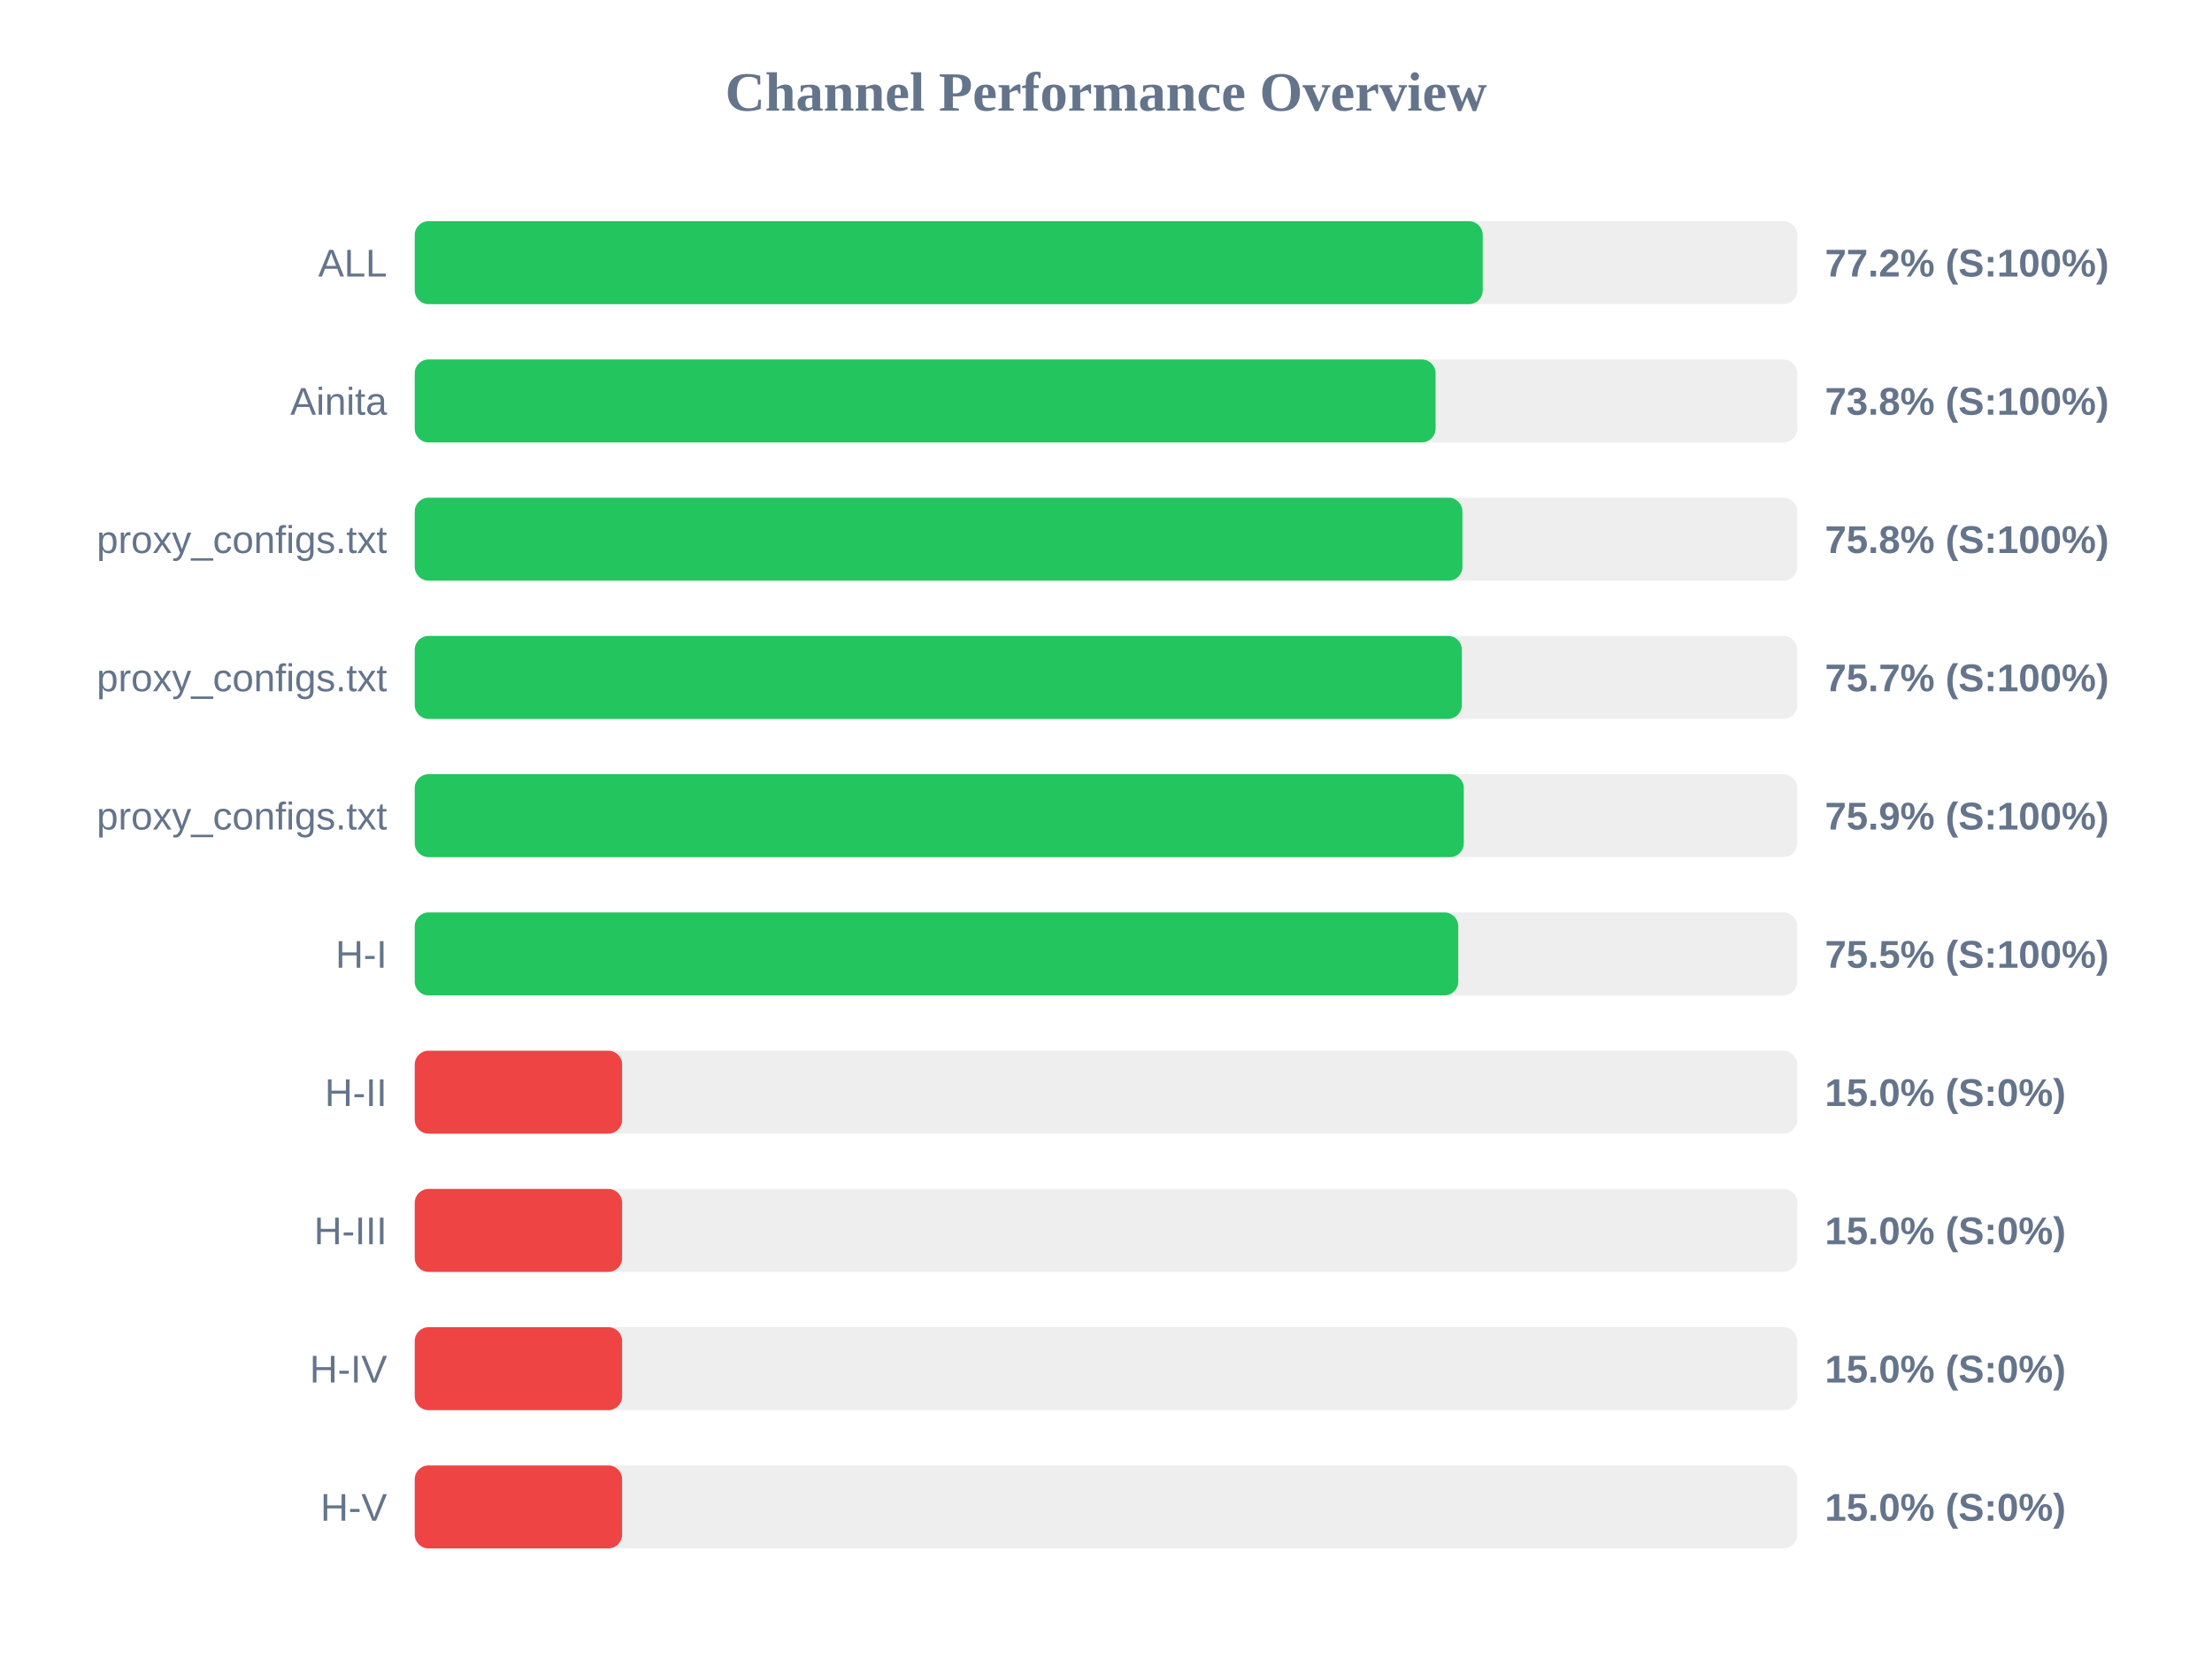
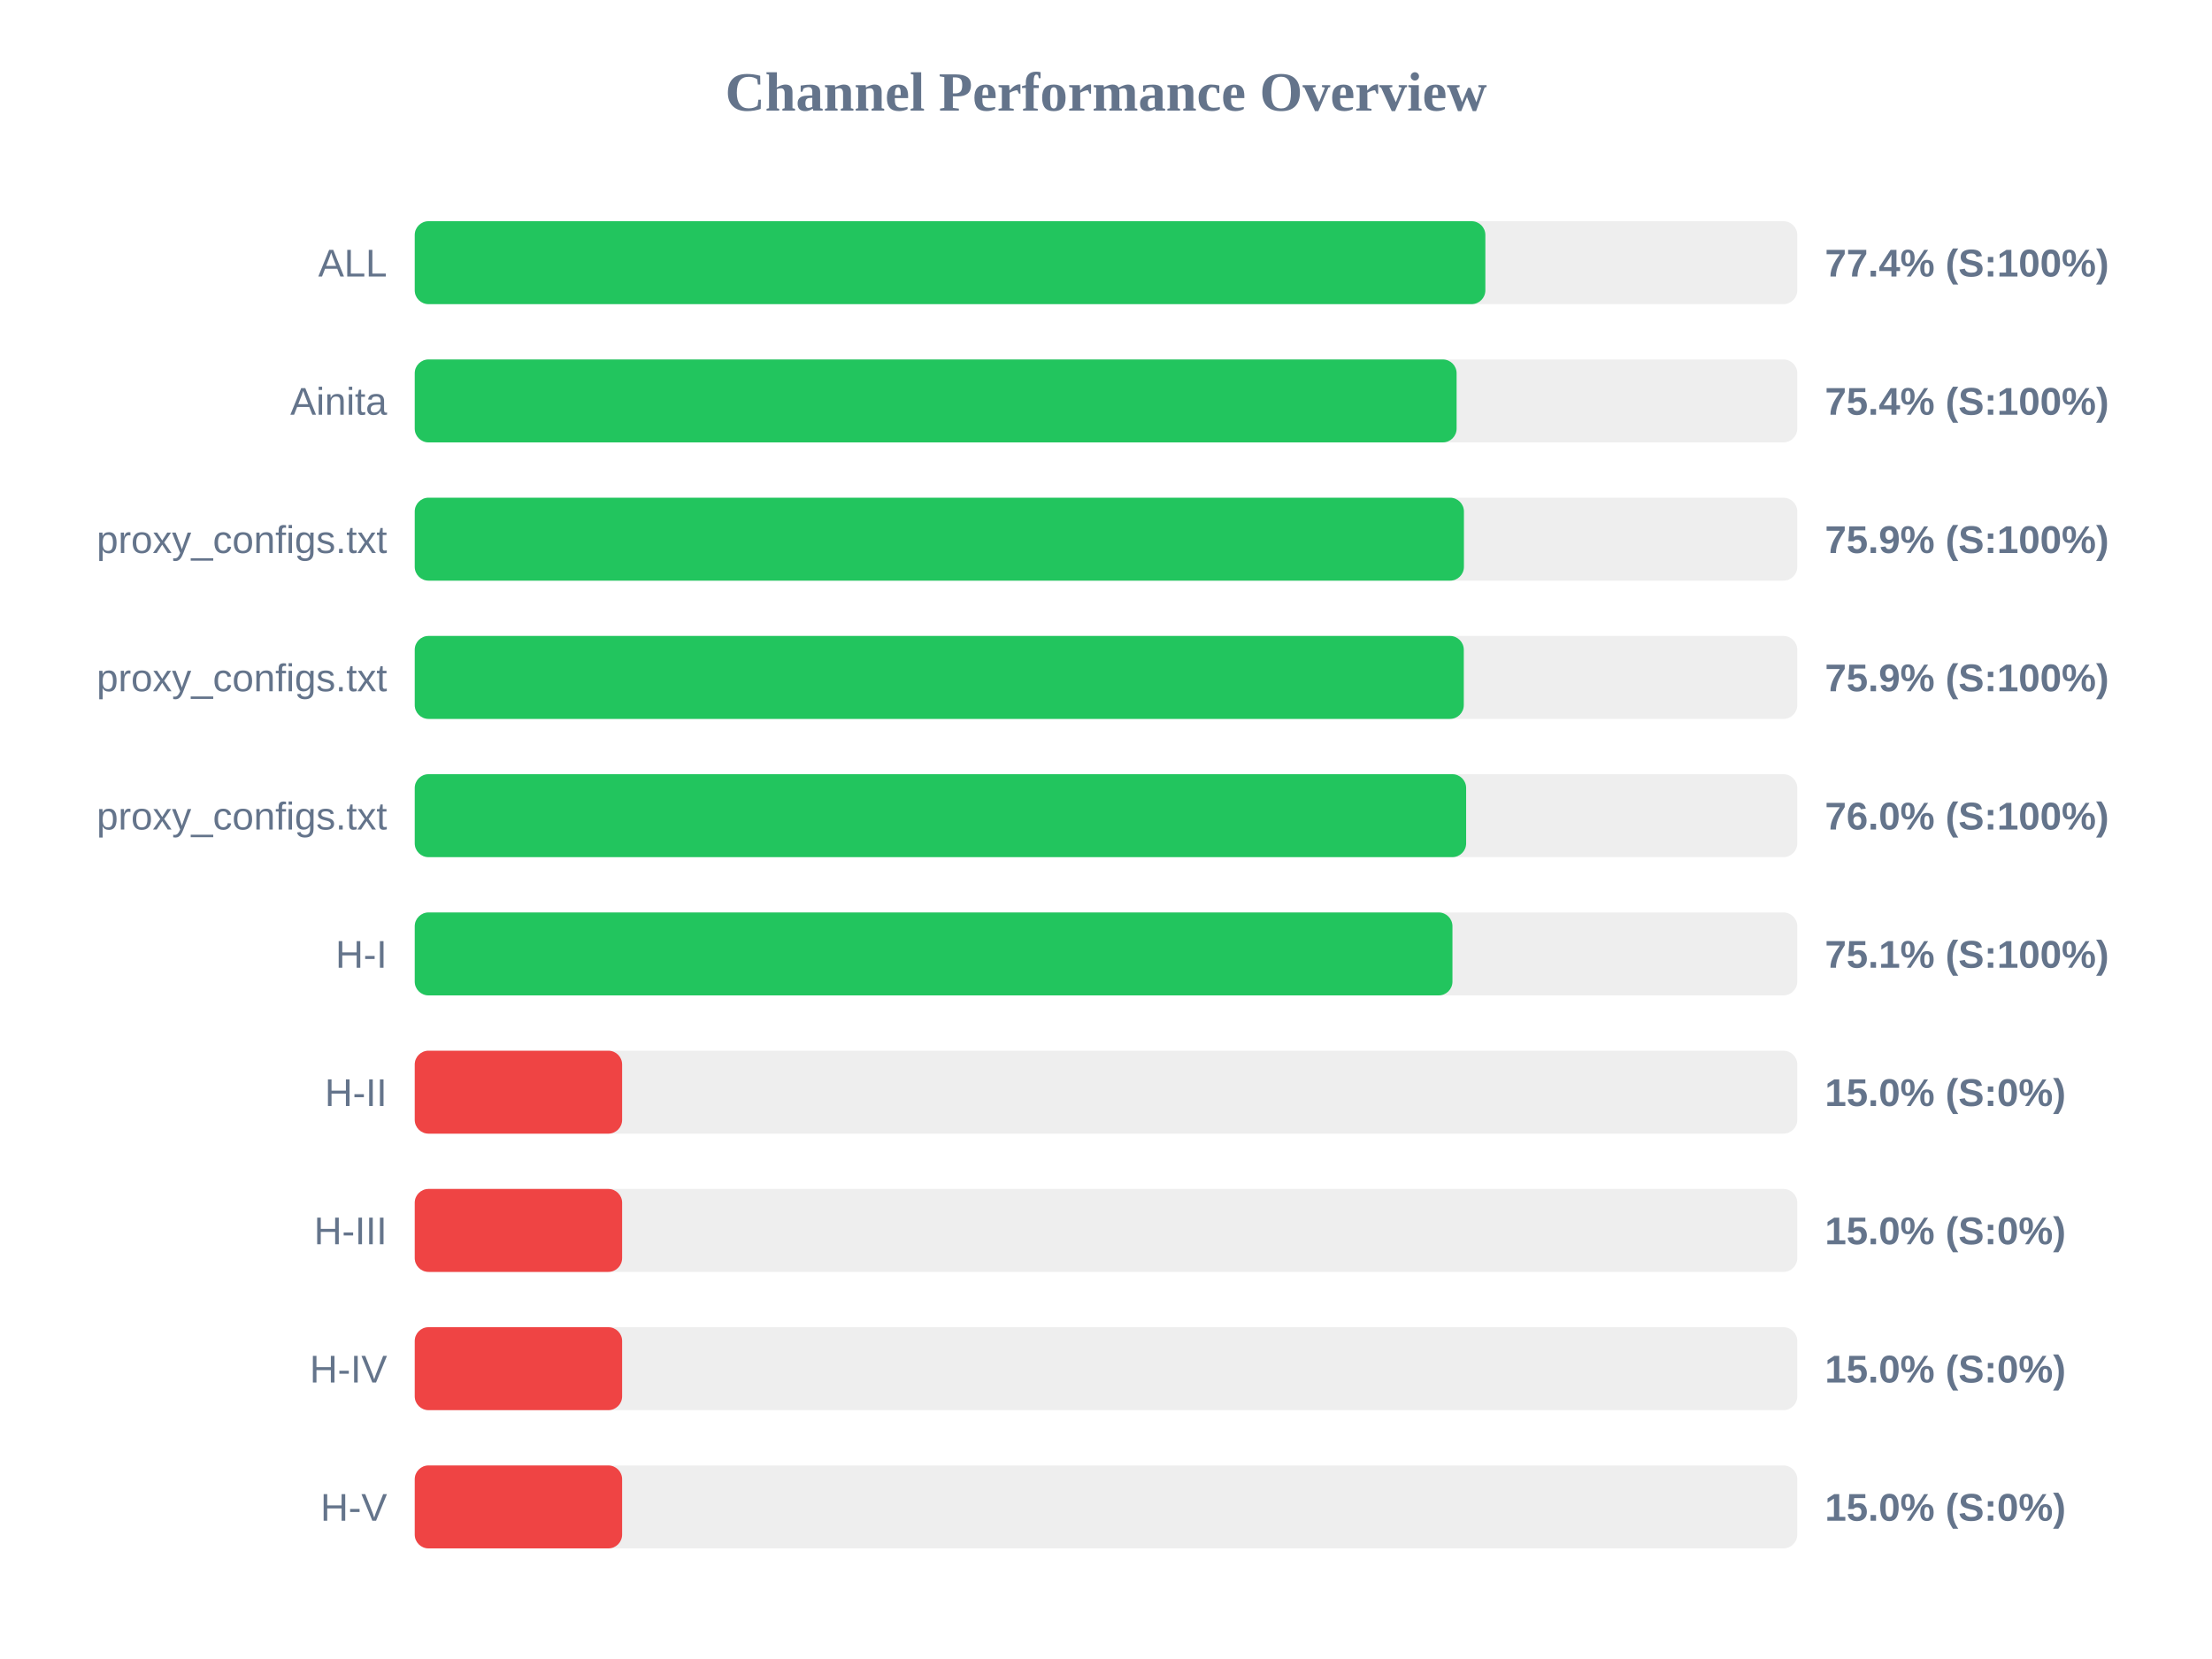
<svg xmlns="http://www.w3.org/2000/svg" width="800" height="600" version="1.1">
  <style>
        .row { font: 14px Arial; fill: #64748b; }
        .score { font: bold 14px Arial; fill: #64748b; }
    </style>
  <text x="400" y="40" text-anchor="middle" font-size="20px" font-weight="bold" fill="#64748b">Channel Performance Overview</text>
  <rect x="150" y="80" width="500" height="30" fill="#eee" rx="5" />
-   <rect x="150" y="80" width="386.25" height="30" fill="#22c55e" rx="5" />
+   <rect x="150" y="80" width="387.2" height="30" fill="#22c55e" rx="5" />
  <text x="140" y="100" text-anchor="end" class="row">ALL</text>
-   <text x="660" y="100" text-anchor="start" class="score">77.2% (S:100%)</text>
+   <text x="660" y="100" text-anchor="start" class="score">77.4% (S:100%)</text>
  <rect x="150" y="130" width="500" height="30" fill="#eee" rx="5" />
-   <rect x="150" y="130" width="369.2" height="30" fill="#22c55e" rx="5" />
+   <rect x="150" y="130" width="376.8" height="30" fill="#22c55e" rx="5" />
  <text x="140" y="150" text-anchor="end" class="row">Ainita</text>
-   <text x="660" y="150" text-anchor="start" class="score">73.8% (S:100%)</text>
+   <text x="660" y="150" text-anchor="start" class="score">75.4% (S:100%)</text>
  <rect x="150" y="180" width="500" height="30" fill="#eee" rx="5" />
-   <rect x="150" y="180" width="378.9" height="30" fill="#22c55e" rx="5" />
+   <rect x="150" y="180" width="379.45" height="30" fill="#22c55e" rx="5" />
  <text x="140" y="200" text-anchor="end" class="row">proxy_configs.txt</text>
-   <text x="660" y="200" text-anchor="start" class="score">75.8% (S:100%)</text>
+   <text x="660" y="200" text-anchor="start" class="score">75.9% (S:100%)</text>
  <rect x="150" y="230" width="500" height="30" fill="#eee" rx="5" />
-   <rect x="150" y="230" width="378.7" height="30" fill="#22c55e" rx="5" />
+   <rect x="150" y="230" width="379.4" height="30" fill="#22c55e" rx="5" />
  <text x="140" y="250" text-anchor="end" class="row">proxy_configs.txt</text>
-   <text x="660" y="250" text-anchor="start" class="score">75.7% (S:100%)</text>
+   <text x="660" y="250" text-anchor="start" class="score">75.9% (S:100%)</text>
  <rect x="150" y="280" width="500" height="30" fill="#eee" rx="5" />
-   <rect x="150" y="280" width="379.4" height="30" fill="#22c55e" rx="5" />
+   <rect x="150" y="280" width="380.25" height="30" fill="#22c55e" rx="5" />
  <text x="140" y="300" text-anchor="end" class="row">proxy_configs.txt</text>
-   <text x="660" y="300" text-anchor="start" class="score">75.9% (S:100%)</text>
+   <text x="660" y="300" text-anchor="start" class="score">76.0% (S:100%)</text>
  <rect x="150" y="330" width="500" height="30" fill="#eee" rx="5" />
-   <rect x="150" y="330" width="377.4" height="30" fill="#22c55e" rx="5" />
+   <rect x="150" y="330" width="375.3" height="30" fill="#22c55e" rx="5" />
  <text x="140" y="350" text-anchor="end" class="row">H-I</text>
-   <text x="660" y="350" text-anchor="start" class="score">75.5% (S:100%)</text>
+   <text x="660" y="350" text-anchor="start" class="score">75.1% (S:100%)</text>
  <rect x="150" y="380" width="500" height="30" fill="#eee" rx="5" />
  <rect x="150" y="380" width="75.0" height="30" fill="#ef4444" rx="5" />
  <text x="140" y="400" text-anchor="end" class="row">H-II</text>
  <text x="660" y="400" text-anchor="start" class="score">15.0% (S:0%)</text>
  <rect x="150" y="430" width="500" height="30" fill="#eee" rx="5" />
  <rect x="150" y="430" width="75.0" height="30" fill="#ef4444" rx="5" />
  <text x="140" y="450" text-anchor="end" class="row">H-III</text>
  <text x="660" y="450" text-anchor="start" class="score">15.0% (S:0%)</text>
  <rect x="150" y="480" width="500" height="30" fill="#eee" rx="5" />
  <rect x="150" y="480" width="75.0" height="30" fill="#ef4444" rx="5" />
  <text x="140" y="500" text-anchor="end" class="row">H-IV</text>
  <text x="660" y="500" text-anchor="start" class="score">15.0% (S:0%)</text>
  <rect x="150" y="530" width="500" height="30" fill="#eee" rx="5" />
  <rect x="150" y="530" width="75.0" height="30" fill="#ef4444" rx="5" />
  <text x="140" y="550" text-anchor="end" class="row">H-V</text>
  <text x="660" y="550" text-anchor="start" class="score">15.0% (S:0%)</text>
</svg>
